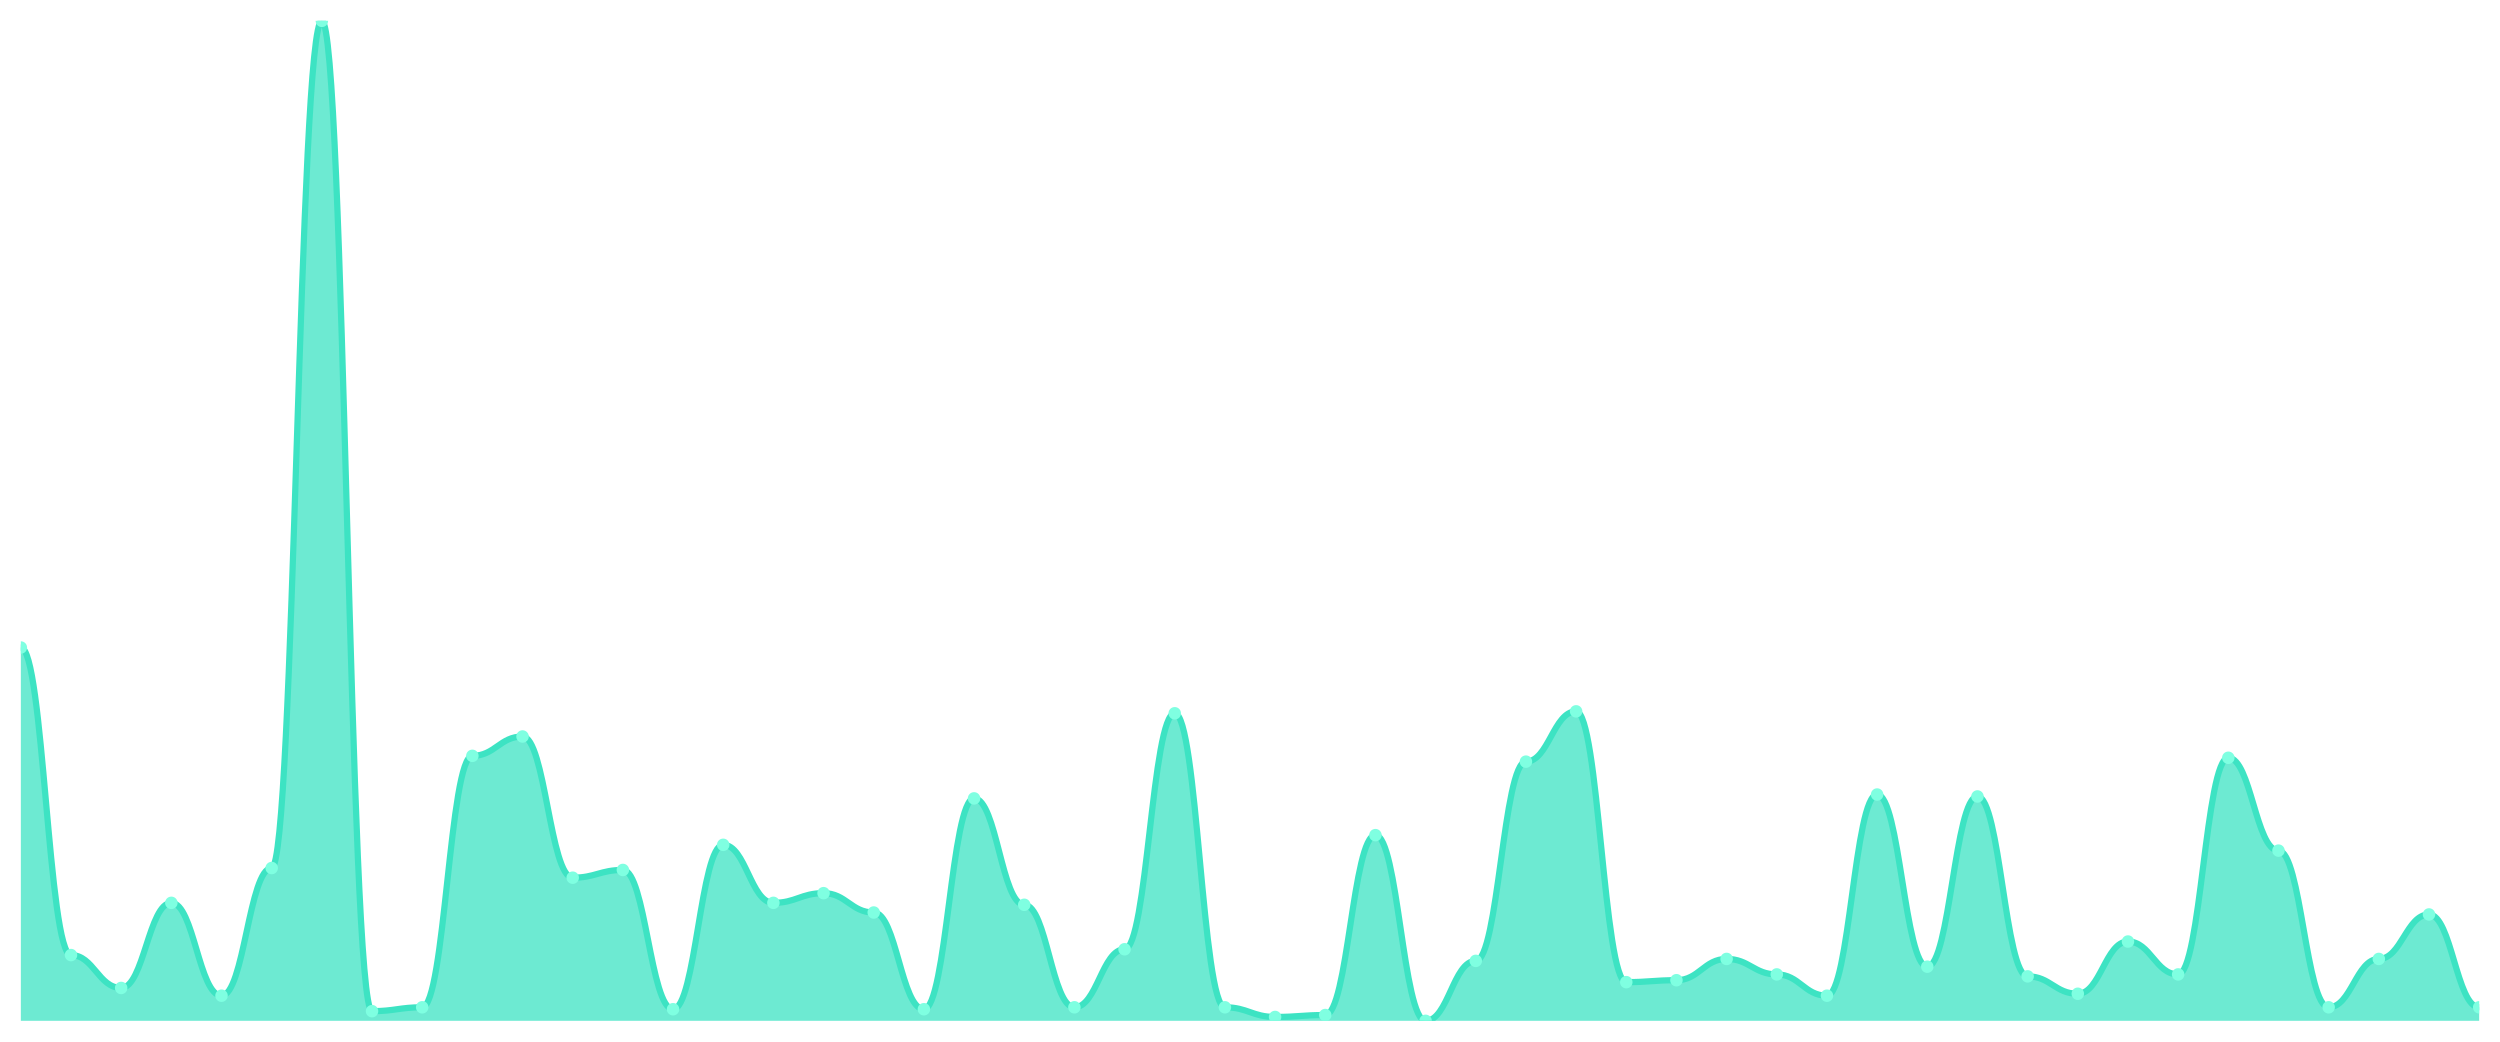
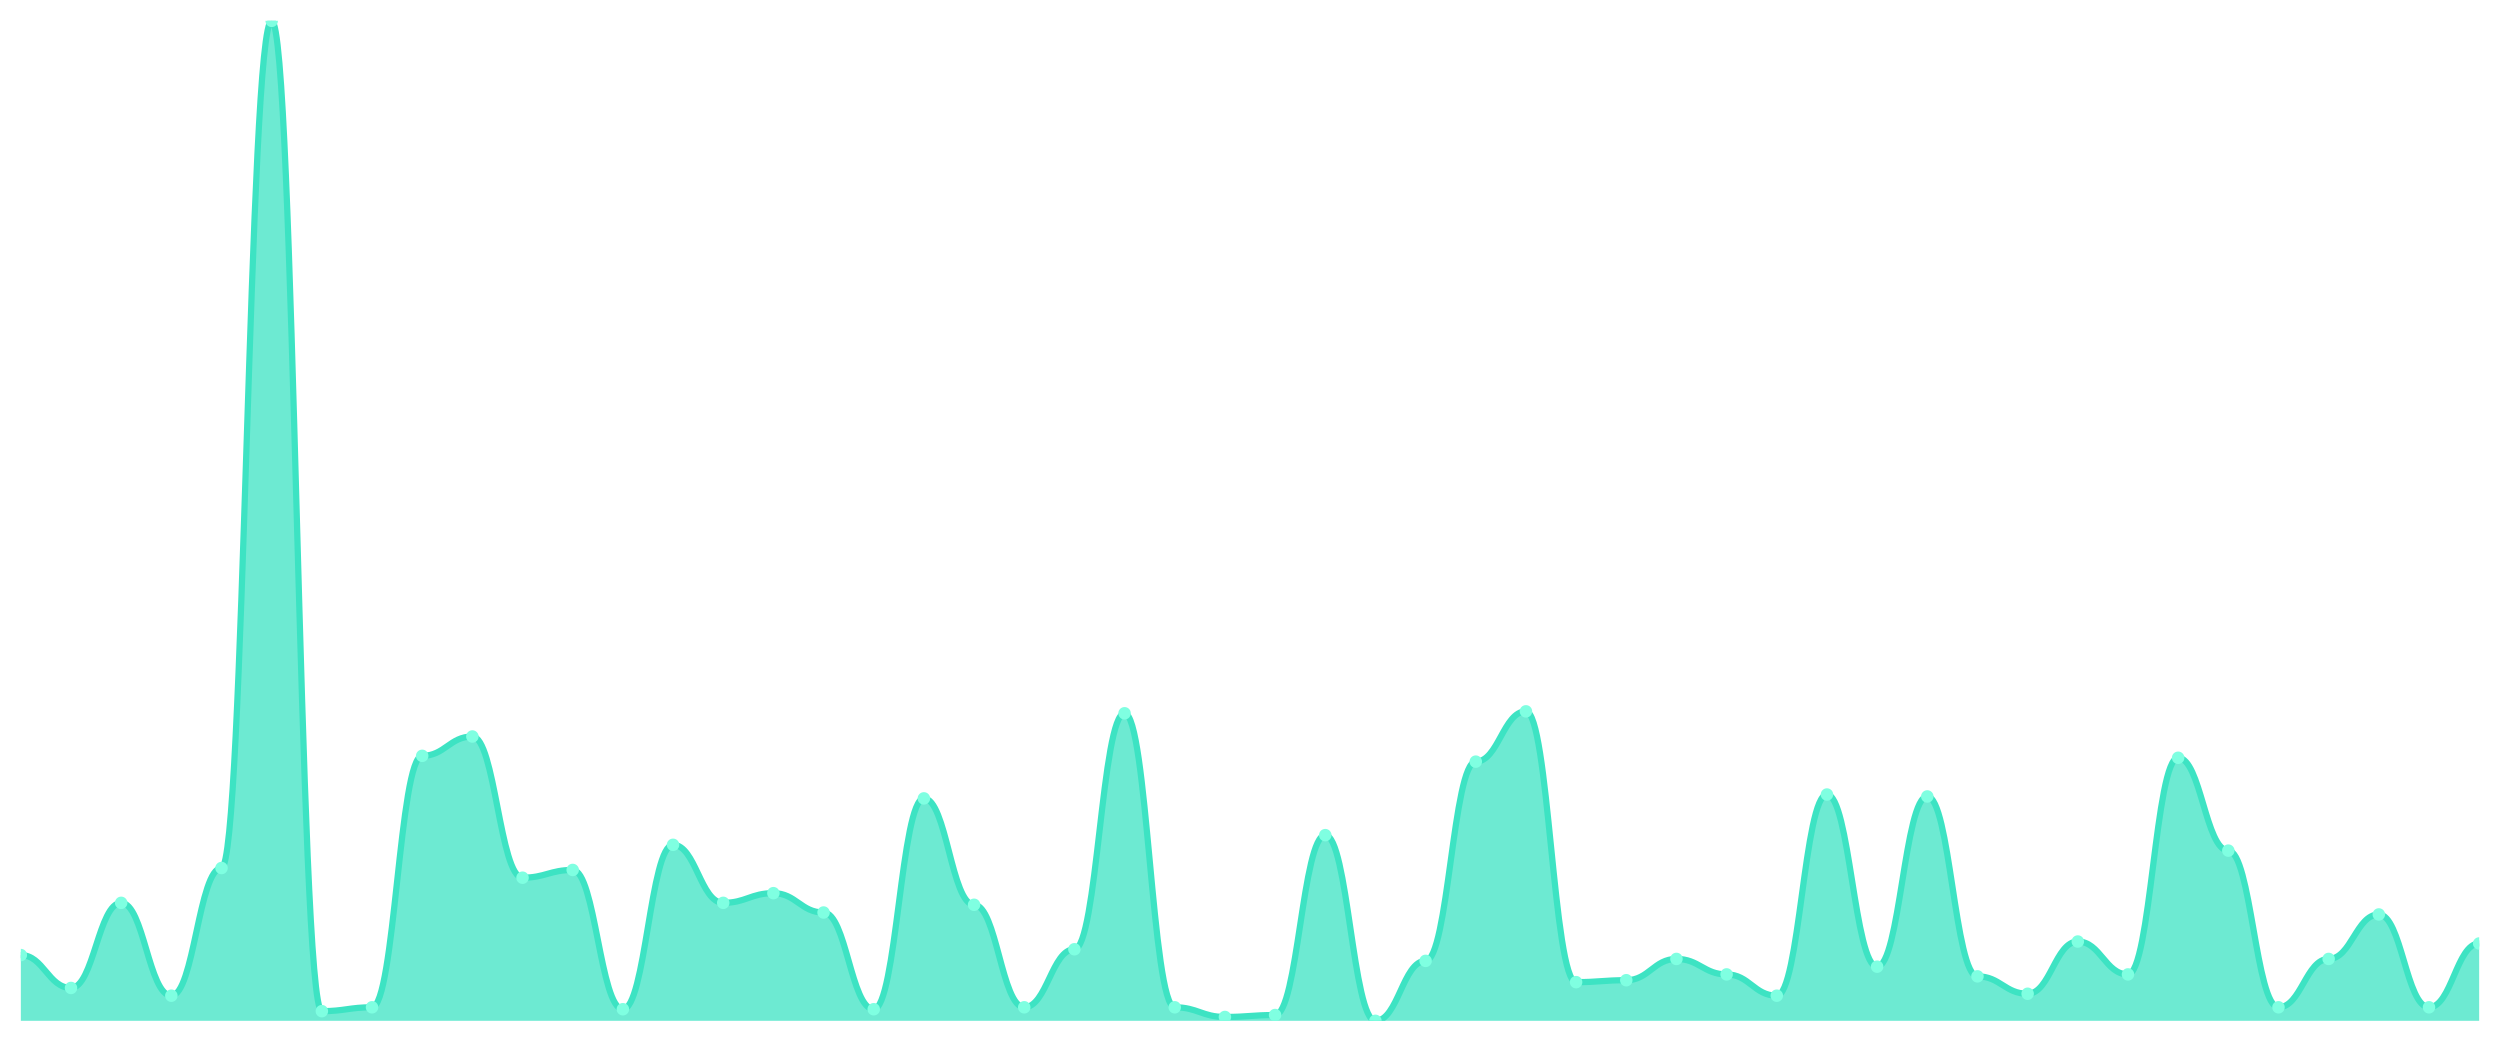
<svg xmlns="http://www.w3.org/2000/svg" viewBox="0 0 1200 500" width="1200" height="500">
  <defs>
    <clipPath id="c">
      <rect x="10" y="10" width="1180" height="480" />
    </clipPath>
  </defs>
  <rect width="1200" height="500" fill="none" />
  <g clip-path="url(#c)">
-     <path d="M 10,490 L 10,310.812 C 20.837,310.812 23.245,458.433 34.082,458.433 C 44.918,458.433 47.327,474.217 58.163,474.217 C 69,474.217 71.408,433.366 82.245,433.366 C 93.082,433.366 95.49,477.93 106.327,477.93 C 117.163,477.93 119.571,416.654 130.408,416.654 C 141.245,416.654 143.653,10 154.49,10 C 165.327,10 167.735,485.358 178.571,485.358 C 189.408,485.358 191.816,483.501 202.653,483.501 C 213.49,483.501 215.898,362.805 226.735,362.805 C 237.571,362.805 239.98,353.52 250.816,353.52 C 261.653,353.52 264.061,421.296 274.898,421.296 C 285.735,421.296 288.143,417.582 298.98,417.582 C 309.816,417.582 312.224,484.429 323.061,484.429 C 333.898,484.429 336.306,405.513 347.143,405.513 C 357.98,405.513 360.388,433.366 371.224,433.366 C 382.061,433.366 384.469,428.723 395.306,428.723 C 406.143,428.723 408.551,438.008 419.388,438.008 C 430.224,438.008 432.633,484.429 443.469,484.429 C 454.306,484.429 456.714,383.23 467.551,383.23 C 478.388,383.23 480.796,434.294 491.633,434.294 C 502.469,434.294 504.878,483.501 515.714,483.501 C 526.551,483.501 528.959,455.648 539.796,455.648 C 550.633,455.648 553.041,342.379 563.878,342.379 C 574.714,342.379 577.122,483.501 587.959,483.501 C 598.796,483.501 601.204,488.143 612.041,488.143 C 622.878,488.143 625.286,487.215 636.122,487.215 C 646.959,487.215 649.367,400.87 660.204,400.87 C 671.041,400.87 673.449,490 684.286,490 C 695.122,490 697.531,461.219 708.367,461.219 C 719.204,461.219 721.612,365.59 732.449,365.59 C 743.286,365.59 745.694,341.451 756.531,341.451 C 767.367,341.451 769.776,471.431 780.612,471.431 C 791.449,471.431 793.857,470.503 804.694,470.503 C 815.531,470.503 817.939,460.29 828.776,460.29 C 839.612,460.29 842.02,467.718 852.857,467.718 C 863.694,467.718 866.102,477.93 876.939,477.93 C 887.776,477.93 890.184,381.373 901.02,381.373 C 911.857,381.373 914.265,464.004 925.102,464.004 C 935.939,464.004 938.347,382.302 949.184,382.302 C 960.02,382.302 962.429,468.646 973.265,468.646 C 984.102,468.646 986.51,477.002 997.347,477.002 C 1008.184,477.002 1010.592,451.934 1021.429,451.934 C 1032.265,451.934 1034.673,467.718 1045.51,467.718 C 1056.347,467.718 1058.755,363.733 1069.592,363.733 C 1080.429,363.733 1082.837,408.298 1093.673,408.298 C 1104.51,408.298 1106.918,483.501 1117.755,483.501 C 1128.592,483.501 1131,460.29 1141.837,460.29 C 1152.673,460.29 1155.082,438.936 1165.918,438.936 C 1176.755,438.936 1179.163,483.501 1190,483.501 L 1190,490 Z" fill="rgba(61,227,195,0.75)" />
-     <path d="M 10,310.812 C 20.837,310.812 23.245,458.433 34.082,458.433 C 44.918,458.433 47.327,474.217 58.163,474.217 C 69,474.217 71.408,433.366 82.245,433.366 C 93.082,433.366 95.49,477.93 106.327,477.93 C 117.163,477.93 119.571,416.654 130.408,416.654 C 141.245,416.654 143.653,10 154.49,10 C 165.327,10 167.735,485.358 178.571,485.358 C 189.408,485.358 191.816,483.501 202.653,483.501 C 213.49,483.501 215.898,362.805 226.735,362.805 C 237.571,362.805 239.98,353.52 250.816,353.52 C 261.653,353.52 264.061,421.296 274.898,421.296 C 285.735,421.296 288.143,417.582 298.98,417.582 C 309.816,417.582 312.224,484.429 323.061,484.429 C 333.898,484.429 336.306,405.513 347.143,405.513 C 357.98,405.513 360.388,433.366 371.224,433.366 C 382.061,433.366 384.469,428.723 395.306,428.723 C 406.143,428.723 408.551,438.008 419.388,438.008 C 430.224,438.008 432.633,484.429 443.469,484.429 C 454.306,484.429 456.714,383.23 467.551,383.23 C 478.388,383.23 480.796,434.294 491.633,434.294 C 502.469,434.294 504.878,483.501 515.714,483.501 C 526.551,483.501 528.959,455.648 539.796,455.648 C 550.633,455.648 553.041,342.379 563.878,342.379 C 574.714,342.379 577.122,483.501 587.959,483.501 C 598.796,483.501 601.204,488.143 612.041,488.143 C 622.878,488.143 625.286,487.215 636.122,487.215 C 646.959,487.215 649.367,400.87 660.204,400.87 C 671.041,400.87 673.449,490 684.286,490 C 695.122,490 697.531,461.219 708.367,461.219 C 719.204,461.219 721.612,365.59 732.449,365.59 C 743.286,365.59 745.694,341.451 756.531,341.451 C 767.367,341.451 769.776,471.431 780.612,471.431 C 791.449,471.431 793.857,470.503 804.694,470.503 C 815.531,470.503 817.939,460.29 828.776,460.29 C 839.612,460.29 842.02,467.718 852.857,467.718 C 863.694,467.718 866.102,477.93 876.939,477.93 C 887.776,477.93 890.184,381.373 901.02,381.373 C 911.857,381.373 914.265,464.004 925.102,464.004 C 935.939,464.004 938.347,382.302 949.184,382.302 C 960.02,382.302 962.429,468.646 973.265,468.646 C 984.102,468.646 986.51,477.002 997.347,477.002 C 1008.184,477.002 1010.592,451.934 1021.429,451.934 C 1032.265,451.934 1034.673,467.718 1045.51,467.718 C 1056.347,467.718 1058.755,363.733 1069.592,363.733 C 1080.429,363.733 1082.837,408.298 1093.673,408.298 C 1104.51,408.298 1106.918,483.501 1117.755,483.501 C 1128.592,483.501 1131,460.29 1141.837,460.29 C 1152.673,460.29 1155.082,438.936 1165.918,438.936 C 1176.755,438.936 1179.163,483.501 1190,483.501" fill="none" stroke="#3de3c3" stroke-width="3" stroke-linecap="round" stroke-linejoin="round" />
-     <circle cx="10" cy="310.812" r="3" fill="#7fffe1" />
-     <circle cx="34.082" cy="458.433" r="3" fill="#7fffe1" />
-     <circle cx="58.163" cy="474.217" r="3" fill="#7fffe1" />
-     <circle cx="82.245" cy="433.366" r="3" fill="#7fffe1" />
-     <circle cx="106.327" cy="477.93" r="3" fill="#7fffe1" />
-     <circle cx="130.408" cy="416.654" r="3" fill="#7fffe1" />
-     <circle cx="154.49" cy="10" r="3" fill="#7fffe1" />
-     <circle cx="178.571" cy="485.358" r="3" fill="#7fffe1" />
-     <circle cx="202.653" cy="483.501" r="3" fill="#7fffe1" />
-     <circle cx="226.735" cy="362.805" r="3" fill="#7fffe1" />
-     <circle cx="250.816" cy="353.52" r="3" fill="#7fffe1" />
-     <circle cx="274.898" cy="421.296" r="3" fill="#7fffe1" />
-     <circle cx="298.98" cy="417.582" r="3" fill="#7fffe1" />
-     <circle cx="323.061" cy="484.429" r="3" fill="#7fffe1" />
-     <circle cx="347.143" cy="405.513" r="3" fill="#7fffe1" />
-     <circle cx="371.224" cy="433.366" r="3" fill="#7fffe1" />
-     <circle cx="395.306" cy="428.723" r="3" fill="#7fffe1" />
-     <circle cx="419.388" cy="438.008" r="3" fill="#7fffe1" />
-     <circle cx="443.469" cy="484.429" r="3" fill="#7fffe1" />
-     <circle cx="467.551" cy="383.23" r="3" fill="#7fffe1" />
-     <circle cx="491.633" cy="434.294" r="3" fill="#7fffe1" />
-     <circle cx="515.714" cy="483.501" r="3" fill="#7fffe1" />
-     <circle cx="539.796" cy="455.648" r="3" fill="#7fffe1" />
-     <circle cx="563.878" cy="342.379" r="3" fill="#7fffe1" />
-     <circle cx="587.959" cy="483.501" r="3" fill="#7fffe1" />
-     <circle cx="612.041" cy="488.143" r="3" fill="#7fffe1" />
-     <circle cx="636.122" cy="487.215" r="3" fill="#7fffe1" />
-     <circle cx="660.204" cy="400.87" r="3" fill="#7fffe1" />
-     <circle cx="684.286" cy="490" r="3" fill="#7fffe1" />
-     <circle cx="708.367" cy="461.219" r="3" fill="#7fffe1" />
-     <circle cx="732.449" cy="365.59" r="3" fill="#7fffe1" />
-     <circle cx="756.531" cy="341.451" r="3" fill="#7fffe1" />
-     <circle cx="780.612" cy="471.431" r="3" fill="#7fffe1" />
-     <circle cx="804.694" cy="470.503" r="3" fill="#7fffe1" />
-     <circle cx="828.776" cy="460.29" r="3" fill="#7fffe1" />
-     <circle cx="852.857" cy="467.718" r="3" fill="#7fffe1" />
-     <circle cx="876.939" cy="477.93" r="3" fill="#7fffe1" />
-     <circle cx="901.02" cy="381.373" r="3" fill="#7fffe1" />
-     <circle cx="925.102" cy="464.004" r="3" fill="#7fffe1" />
-     <circle cx="949.184" cy="382.302" r="3" fill="#7fffe1" />
-     <circle cx="973.265" cy="468.646" r="3" fill="#7fffe1" />
-     <circle cx="997.347" cy="477.002" r="3" fill="#7fffe1" />
-     <circle cx="1021.429" cy="451.934" r="3" fill="#7fffe1" />
-     <circle cx="1045.51" cy="467.718" r="3" fill="#7fffe1" />
-     <circle cx="1069.592" cy="363.733" r="3" fill="#7fffe1" />
-     <circle cx="1093.673" cy="408.298" r="3" fill="#7fffe1" />
-     <circle cx="1117.755" cy="483.501" r="3" fill="#7fffe1" />
-     <circle cx="1141.837" cy="460.29" r="3" fill="#7fffe1" />
-     <circle cx="1165.918" cy="438.936" r="3" fill="#7fffe1" />
-     <circle cx="1190" cy="483.501" r="3" fill="#7fffe1" />
+     <path d="M 10,490 L 10,458.433 C 20.837,458.433 23.245,474.217 34.082,474.217 C 44.918,474.217 47.327,433.366 58.163,433.366 C 69,433.366 71.408,477.93 82.245,477.93 C 93.082,477.93 95.49,416.654 106.327,416.654 C 117.163,416.654 119.571,10 130.408,10 C 141.245,10 143.653,485.358 154.49,485.358 C 165.327,485.358 167.735,483.501 178.571,483.501 C 189.408,483.501 191.816,362.805 202.653,362.805 C 213.49,362.805 215.898,353.52 226.735,353.52 C 237.571,353.52 239.98,421.296 250.816,421.296 C 261.653,421.296 264.061,417.582 274.898,417.582 C 285.735,417.582 288.143,484.429 298.98,484.429 C 309.816,484.429 312.224,405.513 323.061,405.513 C 333.898,405.513 336.306,433.366 347.143,433.366 C 357.98,433.366 360.388,428.723 371.224,428.723 C 382.061,428.723 384.469,438.008 395.306,438.008 C 406.143,438.008 408.551,484.429 419.388,484.429 C 430.224,484.429 432.633,383.23 443.469,383.23 C 454.306,383.23 456.714,434.294 467.551,434.294 C 478.388,434.294 480.796,483.501 491.633,483.501 C 502.469,483.501 504.878,455.648 515.714,455.648 C 526.551,455.648 528.959,342.379 539.796,342.379 C 550.633,342.379 553.041,483.501 563.878,483.501 C 574.714,483.501 577.122,488.143 587.959,488.143 C 598.796,488.143 601.204,487.215 612.041,487.215 C 622.878,487.215 625.286,400.87 636.122,400.87 C 646.959,400.87 649.367,490 660.204,490 C 671.041,490 673.449,461.219 684.286,461.219 C 695.122,461.219 697.531,365.59 708.367,365.59 C 719.204,365.59 721.612,341.451 732.449,341.451 C 743.286,341.451 745.694,471.431 756.531,471.431 C 767.367,471.431 769.776,470.503 780.612,470.503 C 791.449,470.503 793.857,460.29 804.694,460.29 C 815.531,460.29 817.939,467.718 828.776,467.718 C 839.612,467.718 842.02,477.93 852.857,477.93 C 863.694,477.93 866.102,381.373 876.939,381.373 C 887.776,381.373 890.184,464.004 901.02,464.004 C 911.857,464.004 914.265,382.302 925.102,382.302 C 935.939,382.302 938.347,468.646 949.184,468.646 C 960.02,468.646 962.429,477.002 973.265,477.002 C 984.102,477.002 986.51,451.934 997.347,451.934 C 1008.184,451.934 1010.592,467.718 1021.429,467.718 C 1032.265,467.718 1034.673,363.733 1045.51,363.733 C 1056.347,363.733 1058.755,408.298 1069.592,408.298 C 1080.429,408.298 1082.837,483.501 1093.673,483.501 C 1104.51,483.501 1106.918,460.29 1117.755,460.29 C 1128.592,460.29 1131,438.936 1141.837,438.936 C 1152.673,438.936 1155.082,483.501 1165.918,483.501 C 1176.755,483.501 1179.163,452.863 1190,452.863 L 1190,490 Z" fill="rgba(61,227,195,0.75)" />
+     <path d="M 10,458.433 C 20.837,458.433 23.245,474.217 34.082,474.217 C 44.918,474.217 47.327,433.366 58.163,433.366 C 69,433.366 71.408,477.93 82.245,477.93 C 93.082,477.93 95.49,416.654 106.327,416.654 C 117.163,416.654 119.571,10 130.408,10 C 141.245,10 143.653,485.358 154.49,485.358 C 165.327,485.358 167.735,483.501 178.571,483.501 C 189.408,483.501 191.816,362.805 202.653,362.805 C 213.49,362.805 215.898,353.52 226.735,353.52 C 237.571,353.52 239.98,421.296 250.816,421.296 C 261.653,421.296 264.061,417.582 274.898,417.582 C 285.735,417.582 288.143,484.429 298.98,484.429 C 309.816,484.429 312.224,405.513 323.061,405.513 C 333.898,405.513 336.306,433.366 347.143,433.366 C 357.98,433.366 360.388,428.723 371.224,428.723 C 382.061,428.723 384.469,438.008 395.306,438.008 C 406.143,438.008 408.551,484.429 419.388,484.429 C 430.224,484.429 432.633,383.23 443.469,383.23 C 454.306,383.23 456.714,434.294 467.551,434.294 C 478.388,434.294 480.796,483.501 491.633,483.501 C 502.469,483.501 504.878,455.648 515.714,455.648 C 526.551,455.648 528.959,342.379 539.796,342.379 C 550.633,342.379 553.041,483.501 563.878,483.501 C 574.714,483.501 577.122,488.143 587.959,488.143 C 598.796,488.143 601.204,487.215 612.041,487.215 C 622.878,487.215 625.286,400.87 636.122,400.87 C 646.959,400.87 649.367,490 660.204,490 C 671.041,490 673.449,461.219 684.286,461.219 C 695.122,461.219 697.531,365.59 708.367,365.59 C 719.204,365.59 721.612,341.451 732.449,341.451 C 743.286,341.451 745.694,471.431 756.531,471.431 C 767.367,471.431 769.776,470.503 780.612,470.503 C 791.449,470.503 793.857,460.29 804.694,460.29 C 815.531,460.29 817.939,467.718 828.776,467.718 C 839.612,467.718 842.02,477.93 852.857,477.93 C 863.694,477.93 866.102,381.373 876.939,381.373 C 887.776,381.373 890.184,464.004 901.02,464.004 C 911.857,464.004 914.265,382.302 925.102,382.302 C 935.939,382.302 938.347,468.646 949.184,468.646 C 960.02,468.646 962.429,477.002 973.265,477.002 C 984.102,477.002 986.51,451.934 997.347,451.934 C 1008.184,451.934 1010.592,467.718 1021.429,467.718 C 1032.265,467.718 1034.673,363.733 1045.51,363.733 C 1056.347,363.733 1058.755,408.298 1069.592,408.298 C 1080.429,408.298 1082.837,483.501 1093.673,483.501 C 1104.51,483.501 1106.918,460.29 1117.755,460.29 C 1128.592,460.29 1131,438.936 1141.837,438.936 C 1152.673,438.936 1155.082,483.501 1165.918,483.501 C 1176.755,483.501 1179.163,452.863 1190,452.863" fill="none" stroke="#3de3c3" stroke-width="3" stroke-linecap="round" stroke-linejoin="round" />
+     <circle cx="10" cy="458.433" r="3" fill="#7fffe1" />
+     <circle cx="34.082" cy="474.217" r="3" fill="#7fffe1" />
+     <circle cx="58.163" cy="433.366" r="3" fill="#7fffe1" />
+     <circle cx="82.245" cy="477.93" r="3" fill="#7fffe1" />
+     <circle cx="106.327" cy="416.654" r="3" fill="#7fffe1" />
+     <circle cx="130.408" cy="10" r="3" fill="#7fffe1" />
+     <circle cx="154.49" cy="485.358" r="3" fill="#7fffe1" />
+     <circle cx="178.571" cy="483.501" r="3" fill="#7fffe1" />
+     <circle cx="202.653" cy="362.805" r="3" fill="#7fffe1" />
+     <circle cx="226.735" cy="353.52" r="3" fill="#7fffe1" />
+     <circle cx="250.816" cy="421.296" r="3" fill="#7fffe1" />
+     <circle cx="274.898" cy="417.582" r="3" fill="#7fffe1" />
+     <circle cx="298.98" cy="484.429" r="3" fill="#7fffe1" />
+     <circle cx="323.061" cy="405.513" r="3" fill="#7fffe1" />
+     <circle cx="347.143" cy="433.366" r="3" fill="#7fffe1" />
+     <circle cx="371.224" cy="428.723" r="3" fill="#7fffe1" />
+     <circle cx="395.306" cy="438.008" r="3" fill="#7fffe1" />
+     <circle cx="419.388" cy="484.429" r="3" fill="#7fffe1" />
+     <circle cx="443.469" cy="383.23" r="3" fill="#7fffe1" />
+     <circle cx="467.551" cy="434.294" r="3" fill="#7fffe1" />
+     <circle cx="491.633" cy="483.501" r="3" fill="#7fffe1" />
+     <circle cx="515.714" cy="455.648" r="3" fill="#7fffe1" />
+     <circle cx="539.796" cy="342.379" r="3" fill="#7fffe1" />
+     <circle cx="563.878" cy="483.501" r="3" fill="#7fffe1" />
+     <circle cx="587.959" cy="488.143" r="3" fill="#7fffe1" />
+     <circle cx="612.041" cy="487.215" r="3" fill="#7fffe1" />
+     <circle cx="636.122" cy="400.87" r="3" fill="#7fffe1" />
+     <circle cx="660.204" cy="490" r="3" fill="#7fffe1" />
+     <circle cx="684.286" cy="461.219" r="3" fill="#7fffe1" />
+     <circle cx="708.367" cy="365.59" r="3" fill="#7fffe1" />
+     <circle cx="732.449" cy="341.451" r="3" fill="#7fffe1" />
+     <circle cx="756.531" cy="471.431" r="3" fill="#7fffe1" />
+     <circle cx="780.612" cy="470.503" r="3" fill="#7fffe1" />
+     <circle cx="804.694" cy="460.29" r="3" fill="#7fffe1" />
+     <circle cx="828.776" cy="467.718" r="3" fill="#7fffe1" />
+     <circle cx="852.857" cy="477.93" r="3" fill="#7fffe1" />
+     <circle cx="876.939" cy="381.373" r="3" fill="#7fffe1" />
+     <circle cx="901.02" cy="464.004" r="3" fill="#7fffe1" />
+     <circle cx="925.102" cy="382.302" r="3" fill="#7fffe1" />
+     <circle cx="949.184" cy="468.646" r="3" fill="#7fffe1" />
+     <circle cx="973.265" cy="477.002" r="3" fill="#7fffe1" />
+     <circle cx="997.347" cy="451.934" r="3" fill="#7fffe1" />
+     <circle cx="1021.429" cy="467.718" r="3" fill="#7fffe1" />
+     <circle cx="1045.51" cy="363.733" r="3" fill="#7fffe1" />
+     <circle cx="1069.592" cy="408.298" r="3" fill="#7fffe1" />
+     <circle cx="1093.673" cy="483.501" r="3" fill="#7fffe1" />
+     <circle cx="1117.755" cy="460.29" r="3" fill="#7fffe1" />
+     <circle cx="1141.837" cy="438.936" r="3" fill="#7fffe1" />
+     <circle cx="1165.918" cy="483.501" r="3" fill="#7fffe1" />
+     <circle cx="1190" cy="452.863" r="3" fill="#7fffe1" />
  </g>
</svg>
